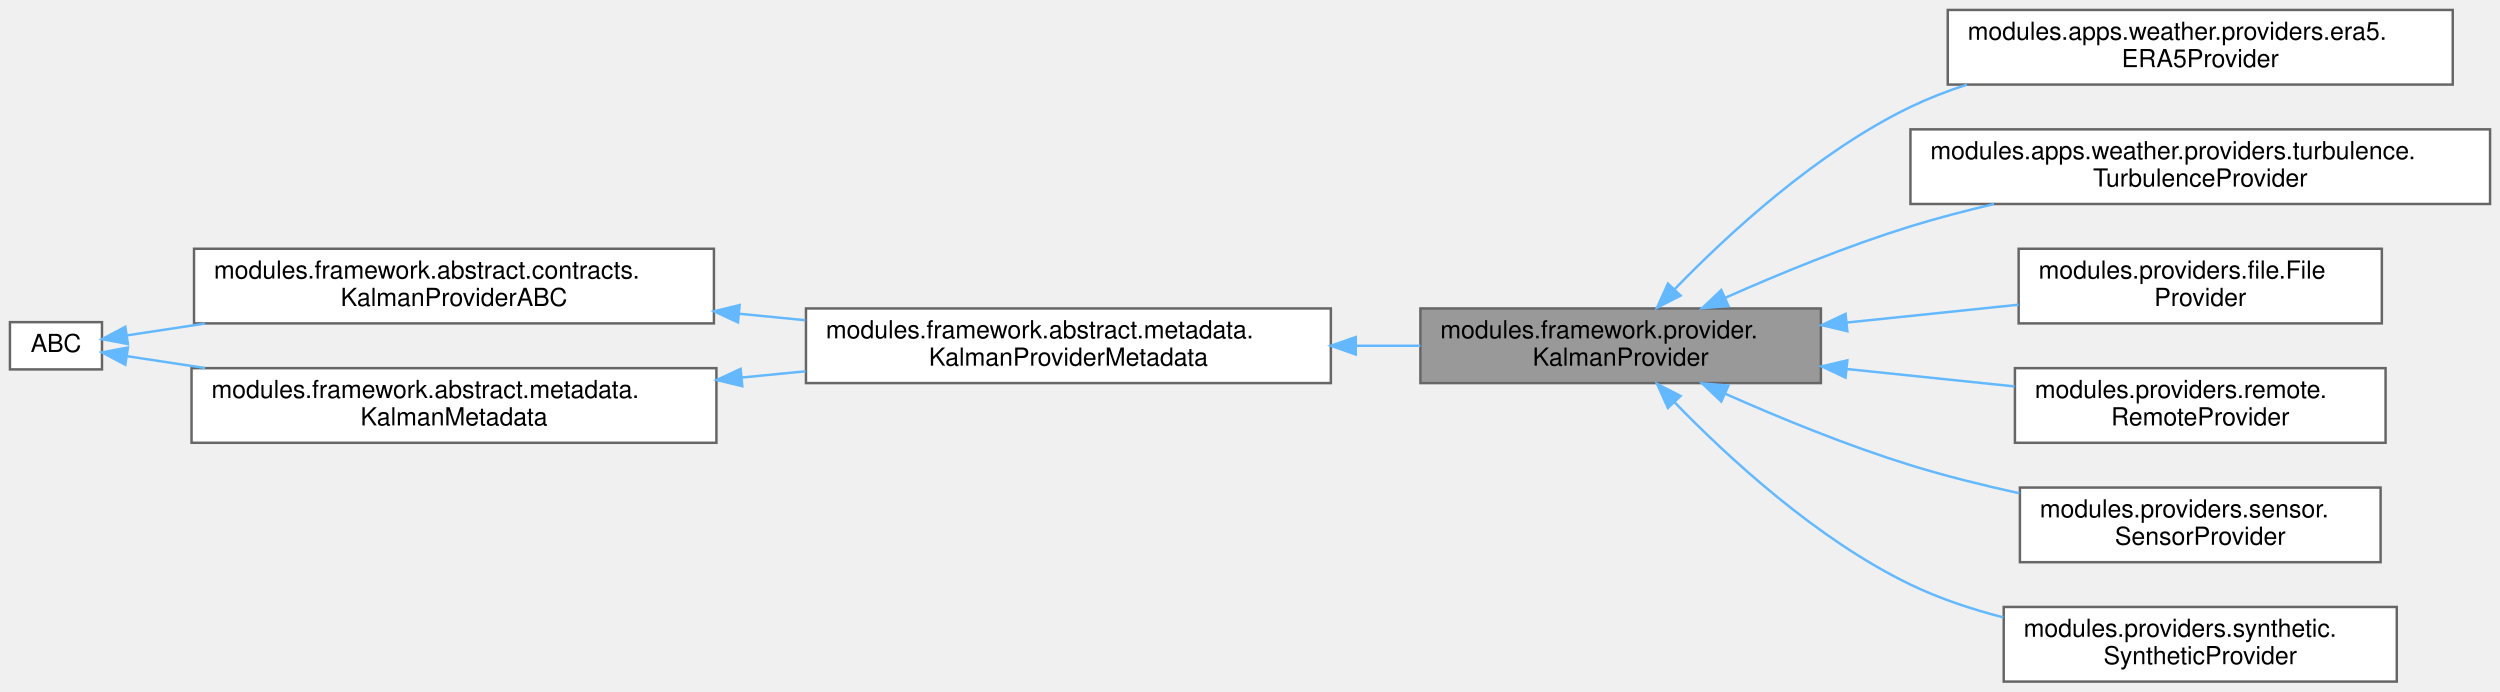
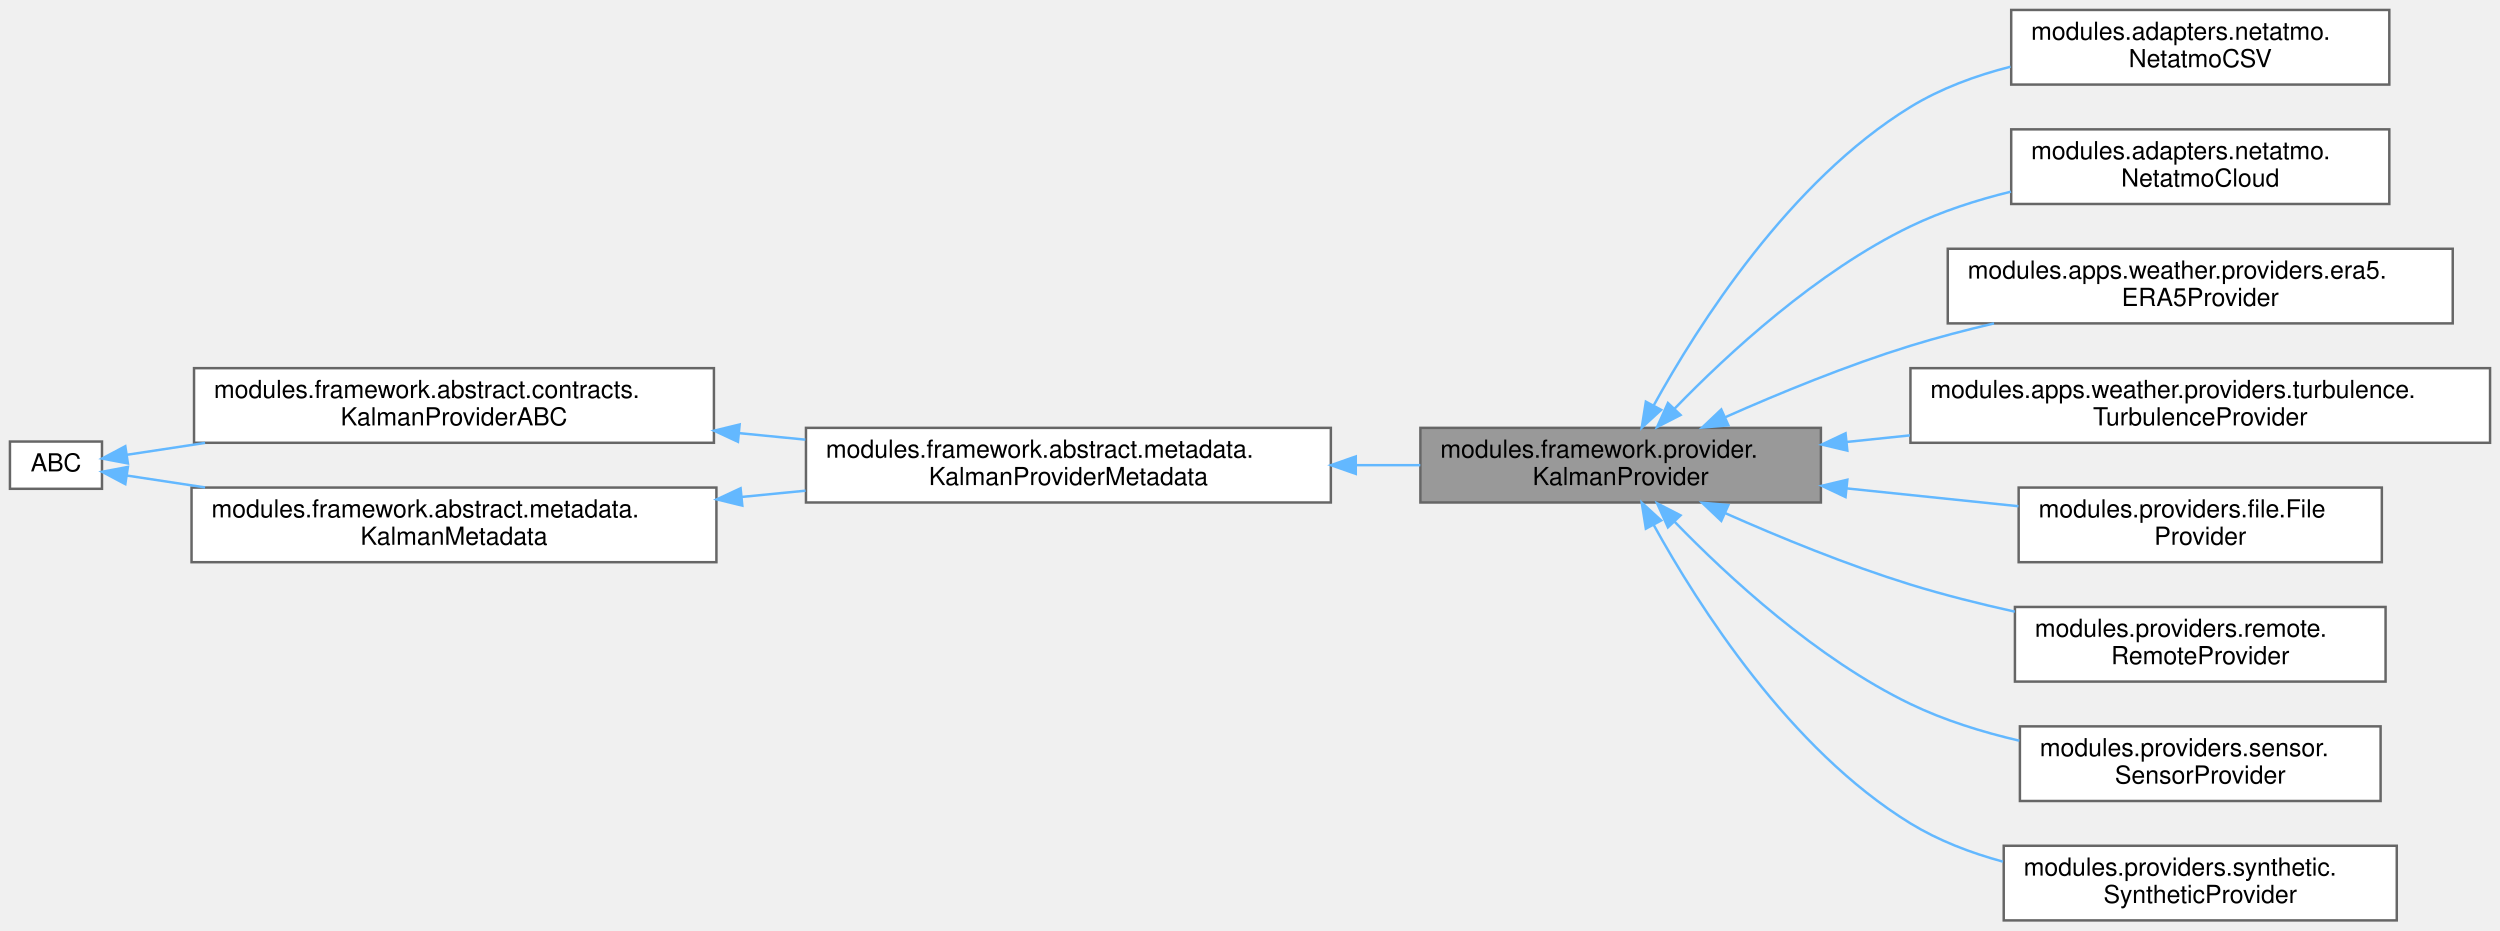
- <svg xmlns="http://www.w3.org/2000/svg" xmlns:xlink="http://www.w3.org/1999/xlink" width="1005pt" height="278pt" viewBox="0.00 0.00 1005.00 278.00">
-   <g id="graph0" class="graph" transform="scale(1 1) rotate(0) translate(4 274)">
+ <svg xmlns="http://www.w3.org/2000/svg" xmlns:xlink="http://www.w3.org/1999/xlink" width="1005pt" height="374pt" viewBox="0.00 0.00 1005.00 374.00">
+   <g id="graph0" class="graph" transform="scale(1 1) rotate(0) translate(4 370)">
    <g id="Node000001" class="node">
      <g id="a_Node000001">
        <a xlink:title=" ">
-           <polygon fill="#999999" stroke="#666666" points="728,-150 567,-150 567,-120 728,-120 728,-150" />
-           <text text-anchor="start" x="575" y="-138" font-family="Helvetica,sans-Serif" font-size="10.00">modules.framework.provider.</text>
-           <text text-anchor="middle" x="647.5" y="-127" font-family="Helvetica,sans-Serif" font-size="10.00">KalmanProvider</text>
+           <polygon fill="#999999" stroke="#666666" points="728,-198 567,-198 567,-168 728,-168 728,-198" />
+           <text text-anchor="start" x="575" y="-186" font-family="Helvetica,sans-Serif" font-size="10.00">modules.framework.provider.</text>
+           <text text-anchor="middle" x="647.5" y="-175" font-family="Helvetica,sans-Serif" font-size="10.00">KalmanProvider</text>
        </a>
      </g>
    </g>
    <g id="Node000006" class="node">
      <g id="a_Node000006">
+         <a xlink:href="classmodules_1_1adapters_1_1netatmo_1_1_netatmo_c_s_v.html" target="_top" xlink:title=" ">
+           <polygon fill="white" stroke="#666666" points="956.5,-366 804.5,-366 804.5,-336 956.5,-336 956.5,-366" />
+           <text text-anchor="start" x="812.5" y="-354" font-family="Helvetica,sans-Serif" font-size="10.00">modules.adapters.netatmo.</text>
+           <text text-anchor="middle" x="880.5" y="-343" font-family="Helvetica,sans-Serif" font-size="10.00">NetatmoCSV</text>
+         </a>
+       </g>
+     </g>
+     <g id="edge6_Node000001_Node000006" class="edge">
+       <g id="a_edge6_Node000001_Node000006">
+         <a xlink:title=" ">
+           <path fill="none" stroke="#63b8ff" d="M660.74,-206.94C678.74,-239.56 715.5,-297.28 764,-327 776.14,-334.44 790.2,-339.61 804.24,-343.19" />
+           <polygon fill="#63b8ff" stroke="#63b8ff" points="663.79,-205.22 655.97,-198.07 657.63,-208.53 663.79,-205.22" />
+         </a>
+       </g>
+     </g>
+     <g id="Node000007" class="node">
+       <g id="a_Node000007">
+         <a xlink:href="classmodules_1_1adapters_1_1netatmo_1_1_netatmo_cloud.html" target="_top" xlink:title=" ">
+           <polygon fill="white" stroke="#666666" points="956.5,-318 804.5,-318 804.5,-288 956.5,-288 956.5,-318" />
+           <text text-anchor="start" x="812.5" y="-306" font-family="Helvetica,sans-Serif" font-size="10.00">modules.adapters.netatmo.</text>
+           <text text-anchor="middle" x="880.5" y="-295" font-family="Helvetica,sans-Serif" font-size="10.00">NetatmoCloud</text>
+         </a>
+       </g>
+     </g>
+     <g id="edge7_Node000001_Node000007" class="edge">
+       <g id="a_edge7_Node000001_Node000007">
+         <a xlink:title=" ">
+           <path fill="none" stroke="#63b8ff" d="M669.14,-205.68C690.64,-227.86 726.39,-260.87 764,-279 776.55,-285.05 790.58,-289.58 804.42,-292.96" />
+           <polygon fill="#63b8ff" stroke="#63b8ff" points="671.58,-203.17 662.15,-198.33 666.51,-207.99 671.58,-203.17" />
+         </a>
+       </g>
+     </g>
+     <g id="Node000008" class="node">
+       <g id="a_Node000008">
        <a xlink:href="classmodules_1_1apps_1_1weather_1_1providers_1_1era5_1_1_e_r_a5_provider.html" target="_top" xlink:title=" ">
          <polygon fill="white" stroke="#666666" points="982,-270 779,-270 779,-240 982,-240 982,-270" />
          <text text-anchor="start" x="787" y="-258" font-family="Helvetica,sans-Serif" font-size="10.00">modules.apps.weather.providers.era5.</text>
          <text text-anchor="middle" x="880.5" y="-247" font-family="Helvetica,sans-Serif" font-size="10.00">ERA5Provider</text>
        </a>
      </g>
    </g>
-     <g id="edge6_Node000001_Node000006" class="edge">
-       <g id="a_edge6_Node000001_Node000006">
-         <a xlink:title=" ">
-           <path fill="none" stroke="#63b8ff" d="M669.14,-157.68C690.64,-179.86 726.39,-212.87 764,-231 771.2,-234.47 778.88,-237.44 786.73,-239.98" />
-           <polygon fill="#63b8ff" stroke="#63b8ff" points="671.58,-155.17 662.15,-150.33 666.51,-159.99 671.58,-155.17" />
-         </a>
-       </g>
-     </g>
-     <g id="Node000007" class="node">
-       <g id="a_Node000007">
+     <g id="edge8_Node000001_Node000008" class="edge">
+       <g id="a_edge8_Node000001_Node000008">
+         <a xlink:title=" ">
+           <path fill="none" stroke="#63b8ff" d="M689.53,-202.28C711.29,-211.93 738.7,-223.19 764,-231 774.76,-234.32 786.23,-237.32 797.61,-239.99" />
+           <polygon fill="#63b8ff" stroke="#63b8ff" points="690.82,-199.02 680.26,-198.11 687.95,-205.4 690.82,-199.02" />
+         </a>
+       </g>
+     </g>
+     <g id="Node000009" class="node">
+       <g id="a_Node000009">
        <a xlink:href="classmodules_1_1apps_1_1weather_1_1providers_1_1turbulence_1_1_turbulence_provider.html" target="_top" xlink:title=" ">
          <polygon fill="white" stroke="#666666" points="997,-222 764,-222 764,-192 997,-192 997,-222" />
          <text text-anchor="start" x="772" y="-210" font-family="Helvetica,sans-Serif" font-size="10.00">modules.apps.weather.providers.turbulence.</text>
          <text text-anchor="middle" x="880.5" y="-199" font-family="Helvetica,sans-Serif" font-size="10.00">TurbulenceProvider</text>
        </a>
      </g>
    </g>
-     <g id="edge7_Node000001_Node000007" class="edge">
-       <g id="a_edge7_Node000001_Node000007">
-         <a xlink:title=" ">
-           <path fill="none" stroke="#63b8ff" d="M689.53,-154.28C711.29,-163.93 738.7,-175.19 764,-183 774.76,-186.32 786.23,-189.32 797.61,-191.99" />
-           <polygon fill="#63b8ff" stroke="#63b8ff" points="690.82,-151.02 680.26,-150.11 687.95,-157.4 690.82,-151.02" />
-         </a>
-       </g>
-     </g>
-     <g id="Node000008" class="node">
-       <g id="a_Node000008">
+     <g id="edge9_Node000001_Node000009" class="edge">
+       <g id="a_edge9_Node000001_Node000009">
+         <a xlink:title=" ">
+           <path fill="none" stroke="#63b8ff" d="M738.39,-192.34C746.73,-193.21 755.26,-194.09 763.79,-194.98" />
+           <polygon fill="#63b8ff" stroke="#63b8ff" points="738.63,-188.85 728.32,-191.29 737.91,-195.81 738.63,-188.85" />
+         </a>
+       </g>
+     </g>
+     <g id="Node000010" class="node">
+       <g id="a_Node000010">
        <a xlink:href="classmodules_1_1providers_1_1file_1_1_file_provider.html" target="_top" xlink:title=" ">
          <polygon fill="white" stroke="#666666" points="953.5,-174 807.5,-174 807.5,-144 953.5,-144 953.5,-174" />
          <text text-anchor="start" x="815.5" y="-162" font-family="Helvetica,sans-Serif" font-size="10.00">modules.providers.file.File</text>
          <text text-anchor="middle" x="880.5" y="-151" font-family="Helvetica,sans-Serif" font-size="10.00">Provider</text>
        </a>
      </g>
    </g>
-     <g id="edge8_Node000001_Node000008" class="edge">
-       <g id="a_edge8_Node000001_Node000008">
-         <a xlink:title=" ">
-           <path fill="none" stroke="#63b8ff" d="M738.37,-144.34C761.25,-146.71 785.55,-149.24 807.41,-151.51" />
-           <polygon fill="#63b8ff" stroke="#63b8ff" points="738.63,-140.85 728.32,-143.29 737.91,-147.81 738.63,-140.85" />
-         </a>
-       </g>
-     </g>
-     <g id="Node000009" class="node">
-       <g id="a_Node000009">
+     <g id="edge10_Node000001_Node000010" class="edge">
+       <g id="a_edge10_Node000001_Node000010">
+         <a xlink:title=" ">
+           <path fill="none" stroke="#63b8ff" d="M738.37,-173.66C761.25,-171.29 785.55,-168.76 807.41,-166.49" />
+           <polygon fill="#63b8ff" stroke="#63b8ff" points="737.91,-170.19 728.32,-174.71 738.63,-177.15 737.91,-170.19" />
+         </a>
+       </g>
+     </g>
+     <g id="Node000011" class="node">
+       <g id="a_Node000011">
        <a xlink:href="classmodules_1_1providers_1_1remote_1_1_remote_provider.html" target="_top" xlink:title=" ">
          <polygon fill="white" stroke="#666666" points="955,-126 806,-126 806,-96 955,-96 955,-126" />
          <text text-anchor="start" x="814" y="-114" font-family="Helvetica,sans-Serif" font-size="10.00">modules.providers.remote.</text>
          <text text-anchor="middle" x="880.5" y="-103" font-family="Helvetica,sans-Serif" font-size="10.00">RemoteProvider</text>
        </a>
      </g>
    </g>
-     <g id="edge9_Node000001_Node000009" class="edge">
-       <g id="a_edge9_Node000001_Node000009">
-         <a xlink:title=" ">
-           <path fill="none" stroke="#63b8ff" d="M738.47,-125.65C760.79,-123.33 784.45,-120.88 805.88,-118.65" />
-           <polygon fill="#63b8ff" stroke="#63b8ff" points="737.91,-122.19 728.32,-126.71 738.63,-129.15 737.91,-122.19" />
-         </a>
-       </g>
-     </g>
-     <g id="Node000010" class="node">
-       <g id="a_Node000010">
+     <g id="edge11_Node000001_Node000011" class="edge">
+       <g id="a_edge11_Node000001_Node000011">
+         <a xlink:title=" ">
+           <path fill="none" stroke="#63b8ff" d="M689.53,-163.72C711.29,-154.07 738.7,-142.81 764,-135 777.41,-130.86 791.91,-127.22 805.96,-124.11" />
+           <polygon fill="#63b8ff" stroke="#63b8ff" points="687.95,-160.6 680.26,-167.89 690.82,-166.98 687.95,-160.6" />
+         </a>
+       </g>
+     </g>
+     <g id="Node000012" class="node">
+       <g id="a_Node000012">
        <a xlink:href="classmodules_1_1providers_1_1sensor_1_1_sensor_provider.html" target="_top" xlink:title=" ">
          <polygon fill="white" stroke="#666666" points="953,-78 808,-78 808,-48 953,-48 953,-78" />
          <text text-anchor="start" x="816" y="-66" font-family="Helvetica,sans-Serif" font-size="10.00">modules.providers.sensor.</text>
          <text text-anchor="middle" x="880.5" y="-55" font-family="Helvetica,sans-Serif" font-size="10.00">SensorProvider</text>
        </a>
      </g>
    </g>
-     <g id="edge10_Node000001_Node000010" class="edge">
-       <g id="a_edge10_Node000001_Node000010">
-         <a xlink:title=" ">
-           <path fill="none" stroke="#63b8ff" d="M689.53,-115.72C711.29,-106.07 738.7,-94.81 764,-87 777.99,-82.68 793.18,-78.9 807.8,-75.7" />
-           <polygon fill="#63b8ff" stroke="#63b8ff" points="687.95,-112.6 680.26,-119.89 690.82,-118.98 687.95,-112.6" />
-         </a>
-       </g>
-     </g>
-     <g id="Node000011" class="node">
-       <g id="a_Node000011">
+     <g id="edge12_Node000001_Node000012" class="edge">
+       <g id="a_edge12_Node000001_Node000012">
+         <a xlink:title=" ">
+           <path fill="none" stroke="#63b8ff" d="M669.14,-160.32C690.64,-138.14 726.39,-105.13 764,-87 777.56,-80.46 792.85,-75.7 807.77,-72.24" />
+           <polygon fill="#63b8ff" stroke="#63b8ff" points="666.51,-158.01 662.15,-167.67 671.58,-162.83 666.51,-158.01" />
+         </a>
+       </g>
+     </g>
+     <g id="Node000013" class="node">
+       <g id="a_Node000013">
        <a xlink:href="classmodules_1_1providers_1_1synthetic_1_1_synthetic_provider.html" target="_top" xlink:title=" ">
          <polygon fill="white" stroke="#666666" points="959.5,-30 801.5,-30 801.5,0 959.5,0 959.5,-30" />
          <text text-anchor="start" x="809.5" y="-18" font-family="Helvetica,sans-Serif" font-size="10.00">modules.providers.synthetic.</text>
          <text text-anchor="middle" x="880.5" y="-7" font-family="Helvetica,sans-Serif" font-size="10.00">SyntheticProvider</text>
        </a>
      </g>
    </g>
-     <g id="edge11_Node000001_Node000011" class="edge">
-       <g id="a_edge11_Node000001_Node000011">
-         <a xlink:title=" ">
-           <path fill="none" stroke="#63b8ff" d="M669.14,-112.32C690.64,-90.14 726.39,-57.13 764,-39 775.62,-33.4 788.52,-29.1 801.36,-25.8" />
-           <polygon fill="#63b8ff" stroke="#63b8ff" points="666.51,-110.01 662.15,-119.67 671.58,-114.83 666.51,-110.01" />
+     <g id="edge13_Node000001_Node000013" class="edge">
+       <g id="a_edge13_Node000001_Node000013">
+         <a xlink:title=" ">
+           <path fill="none" stroke="#63b8ff" d="M660.74,-159.06C678.74,-126.44 715.5,-68.72 764,-39 775.26,-32.1 788.18,-27.15 801.21,-23.61" />
+           <polygon fill="#63b8ff" stroke="#63b8ff" points="657.63,-157.47 655.97,-167.93 663.79,-160.78 657.63,-157.47" />
        </a>
      </g>
    </g>
    <g id="Node000002" class="node">
      <g id="a_Node000002">
        <a xlink:href="classmodules_1_1framework_1_1abstract_1_1metadata_1_1_kalman_provider_metadata.html" target="_top" xlink:title=" ">
-           <polygon fill="white" stroke="#666666" points="531,-150 320,-150 320,-120 531,-120 531,-150" />
-           <text text-anchor="start" x="328" y="-138" font-family="Helvetica,sans-Serif" font-size="10.00">modules.framework.abstract.metadata.</text>
-           <text text-anchor="middle" x="425.5" y="-127" font-family="Helvetica,sans-Serif" font-size="10.00">KalmanProviderMetadata</text>
+           <polygon fill="white" stroke="#666666" points="531,-198 320,-198 320,-168 531,-168 531,-198" />
+           <text text-anchor="start" x="328" y="-186" font-family="Helvetica,sans-Serif" font-size="10.00">modules.framework.abstract.metadata.</text>
+           <text text-anchor="middle" x="425.5" y="-175" font-family="Helvetica,sans-Serif" font-size="10.00">KalmanProviderMetadata</text>
        </a>
      </g>
    </g>
    <g id="edge1_Node000001_Node000002" class="edge">
      <g id="a_edge1_Node000001_Node000002">
        <a xlink:title=" ">
-           <path fill="none" stroke="#63b8ff" d="M541.23,-135C549.92,-135 558.56,-135 566.96,-135" />
-           <polygon fill="#63b8ff" stroke="#63b8ff" points="541.02,-131.5 531.02,-135 541.02,-138.5 541.02,-131.5" />
+           <path fill="none" stroke="#63b8ff" d="M541.23,-183C549.92,-183 558.56,-183 566.96,-183" />
+           <polygon fill="#63b8ff" stroke="#63b8ff" points="541.02,-179.5 531.02,-183 541.02,-186.5 541.02,-179.5" />
        </a>
      </g>
    </g>
    <g id="Node000003" class="node">
      <g id="a_Node000003">
        <a xlink:href="classmodules_1_1framework_1_1abstract_1_1contracts_1_1_kalman_provider_a_b_c.html" target="_top" xlink:title=" ">
-           <polygon fill="white" stroke="#666666" points="283,-174 74,-174 74,-144 283,-144 283,-174" />
-           <text text-anchor="start" x="82" y="-162" font-family="Helvetica,sans-Serif" font-size="10.00">modules.framework.abstract.contracts.</text>
-           <text text-anchor="middle" x="178.5" y="-151" font-family="Helvetica,sans-Serif" font-size="10.00">KalmanProviderABC</text>
+           <polygon fill="white" stroke="#666666" points="283,-222 74,-222 74,-192 283,-192 283,-222" />
+           <text text-anchor="start" x="82" y="-210" font-family="Helvetica,sans-Serif" font-size="10.00">modules.framework.abstract.contracts.</text>
+           <text text-anchor="middle" x="178.5" y="-199" font-family="Helvetica,sans-Serif" font-size="10.00">KalmanProviderABC</text>
        </a>
      </g>
    </g>
    <g id="edge2_Node000002_Node000003" class="edge">
      <g id="a_edge2_Node000002_Node000003">
        <a xlink:title=" ">
-           <path fill="none" stroke="#63b8ff" d="M293.06,-147.88C301.96,-147 310.92,-146.13 319.75,-145.26" />
-           <polygon fill="#63b8ff" stroke="#63b8ff" points="292.66,-144.4 283.05,-148.86 293.34,-151.36 292.66,-144.4" />
+           <path fill="none" stroke="#63b8ff" d="M293.06,-195.88C301.96,-195 310.92,-194.13 319.75,-193.26" />
+           <polygon fill="#63b8ff" stroke="#63b8ff" points="292.66,-192.4 283.05,-196.86 293.34,-199.36 292.66,-192.4" />
        </a>
      </g>
    </g>
    <g id="Node000004" class="node">
      <g id="a_Node000004">
        <a xlink:title=" ">
-           <polygon fill="white" stroke="#666666" points="37,-144.5 0,-144.5 0,-125.5 37,-125.5 37,-144.5" />
-           <text text-anchor="middle" x="18.5" y="-132.5" font-family="Helvetica,sans-Serif" font-size="10.00">ABC</text>
+           <polygon fill="white" stroke="#666666" points="37,-192.5 0,-192.5 0,-173.5 37,-173.5 37,-192.5" />
+           <text text-anchor="middle" x="18.5" y="-180.5" font-family="Helvetica,sans-Serif" font-size="10.00">ABC</text>
        </a>
      </g>
    </g>
    <g id="edge3_Node000003_Node000004" class="edge">
      <g id="a_edge3_Node000003_Node000004">
        <a xlink:title=" ">
-           <path fill="none" stroke="#63b8ff" d="M46.98,-139.17C56.17,-140.57 67.01,-142.22 78.45,-143.95" />
-           <polygon fill="#63b8ff" stroke="#63b8ff" points="47.42,-135.7 37.01,-137.66 46.37,-142.62 47.42,-135.7" />
+           <path fill="none" stroke="#63b8ff" d="M46.98,-187.17C56.17,-188.57 67.01,-190.22 78.45,-191.95" />
+           <polygon fill="#63b8ff" stroke="#63b8ff" points="47.42,-183.7 37.01,-185.66 46.37,-190.62 47.42,-183.7" />
        </a>
      </g>
    </g>
    <g id="Node000005" class="node">
      <g id="a_Node000005">
        <a xlink:href="classmodules_1_1framework_1_1abstract_1_1metadata_1_1_kalman_metadata.html" target="_top" xlink:title=" ">
-           <polygon fill="white" stroke="#666666" points="284,-126 73,-126 73,-96 284,-96 284,-126" />
-           <text text-anchor="start" x="81" y="-114" font-family="Helvetica,sans-Serif" font-size="10.00">modules.framework.abstract.metadata.</text>
-           <text text-anchor="middle" x="178.5" y="-103" font-family="Helvetica,sans-Serif" font-size="10.00">KalmanMetadata</text>
+           <polygon fill="white" stroke="#666666" points="284,-174 73,-174 73,-144 284,-144 284,-174" />
+           <text text-anchor="start" x="81" y="-162" font-family="Helvetica,sans-Serif" font-size="10.00">modules.framework.abstract.metadata.</text>
+           <text text-anchor="middle" x="178.5" y="-151" font-family="Helvetica,sans-Serif" font-size="10.00">KalmanMetadata</text>
        </a>
      </g>
    </g>
    <g id="edge5_Node000005_Node000004" class="edge">
      <g id="a_edge5_Node000005_Node000004">
        <a xlink:title=" ">
-           <path fill="none" stroke="#63b8ff" d="M46.98,-130.83C56.17,-129.43 67.01,-127.78 78.45,-126.05" />
-           <polygon fill="#63b8ff" stroke="#63b8ff" points="46.37,-127.38 37.01,-132.34 47.42,-134.3 46.37,-127.38" />
+           <path fill="none" stroke="#63b8ff" d="M46.98,-178.83C56.17,-177.43 67.01,-175.78 78.45,-174.05" />
+           <polygon fill="#63b8ff" stroke="#63b8ff" points="46.37,-175.38 37.01,-180.34 47.42,-182.3 46.37,-175.38" />
        </a>
      </g>
    </g>
    <g id="edge4_Node000002_Node000005" class="edge">
      <g id="a_edge4_Node000002_Node000005">
        <a xlink:title=" ">
-           <path fill="none" stroke="#63b8ff" d="M294.14,-122.23C302.72,-123.07 311.34,-123.91 319.85,-124.75" />
-           <polygon fill="#63b8ff" stroke="#63b8ff" points="294.41,-118.74 284.11,-121.25 293.72,-125.71 294.41,-118.74" />
+           <path fill="none" stroke="#63b8ff" d="M294.14,-170.23C302.72,-171.07 311.34,-171.91 319.85,-172.75" />
+           <polygon fill="#63b8ff" stroke="#63b8ff" points="294.41,-166.74 284.11,-169.25 293.72,-173.71 294.41,-166.74" />
        </a>
      </g>
    </g>
  </g>
</svg>
